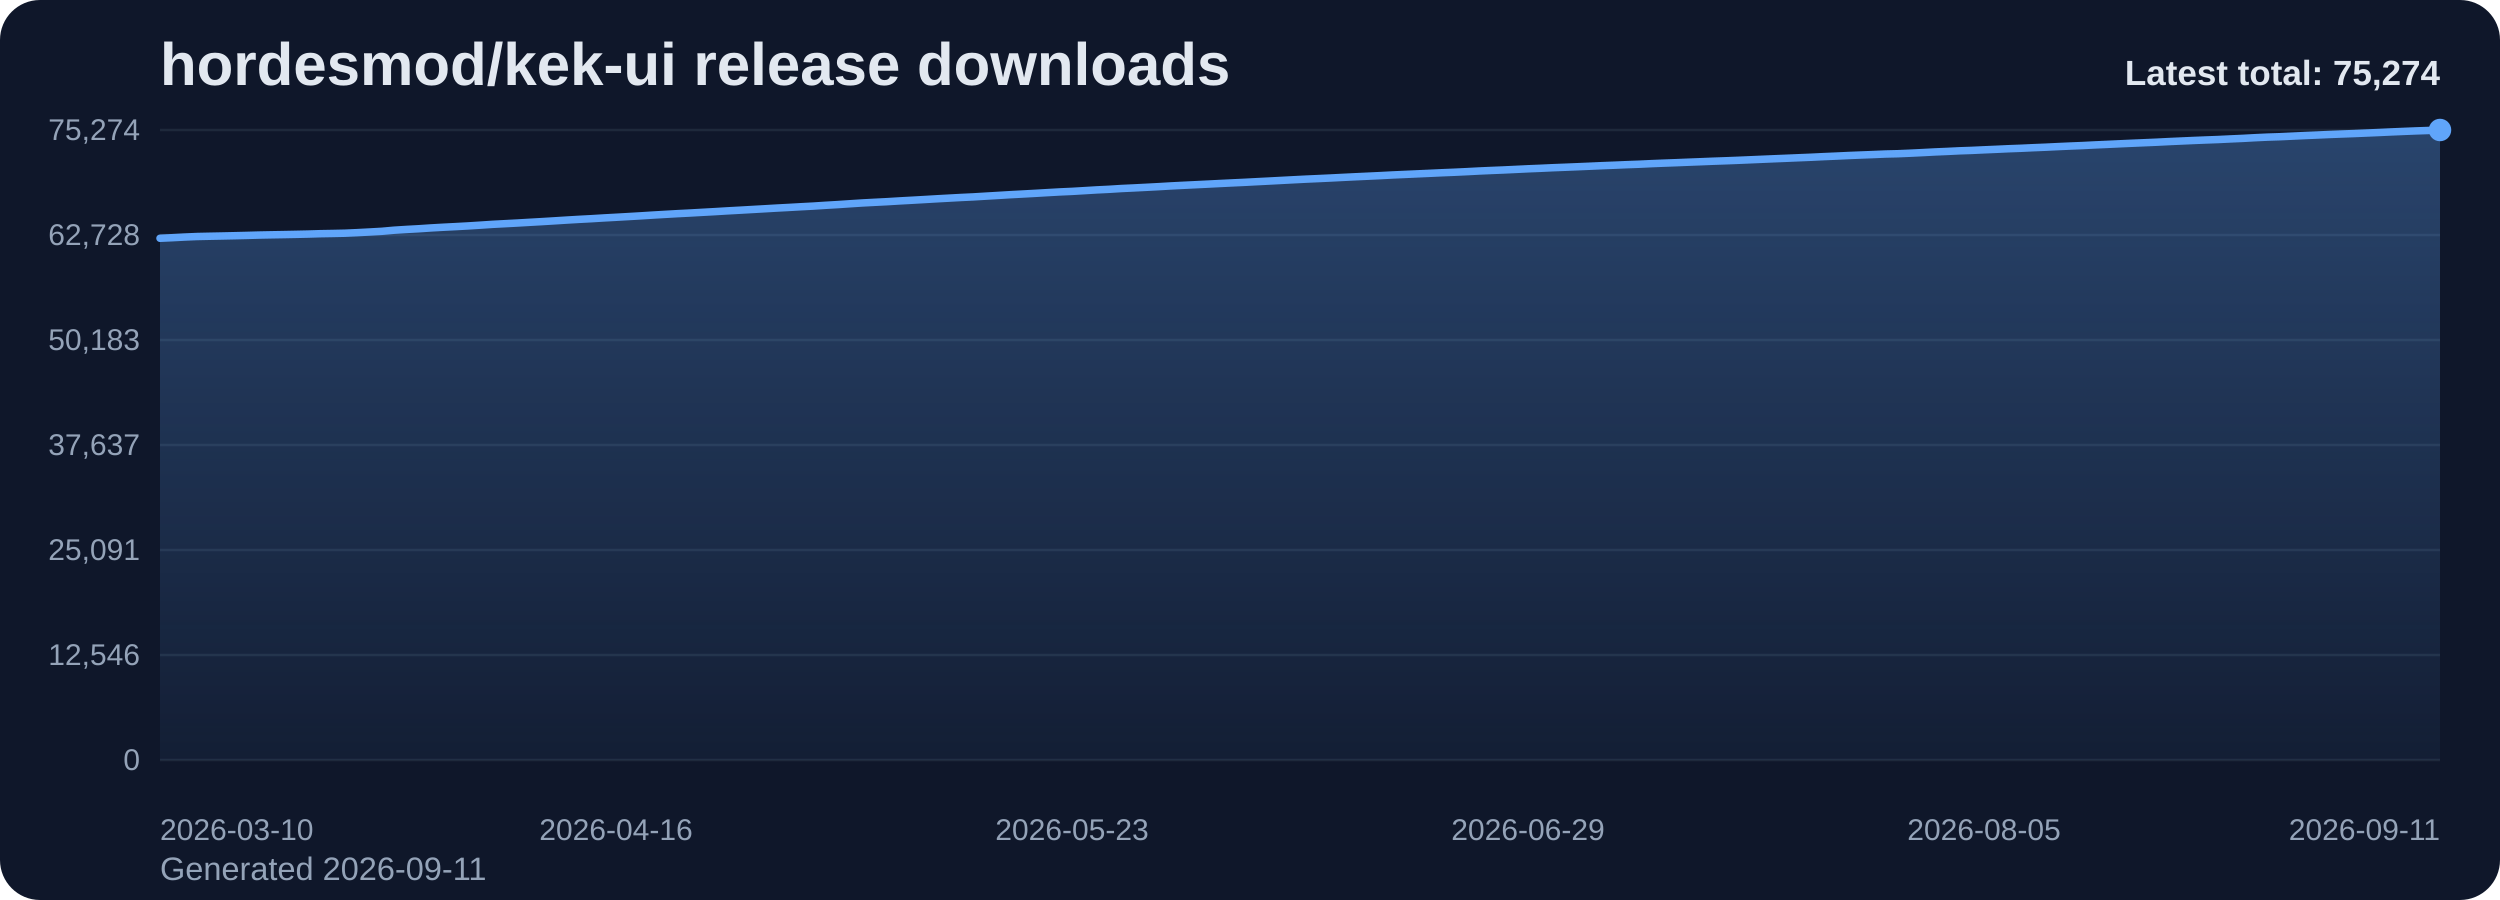
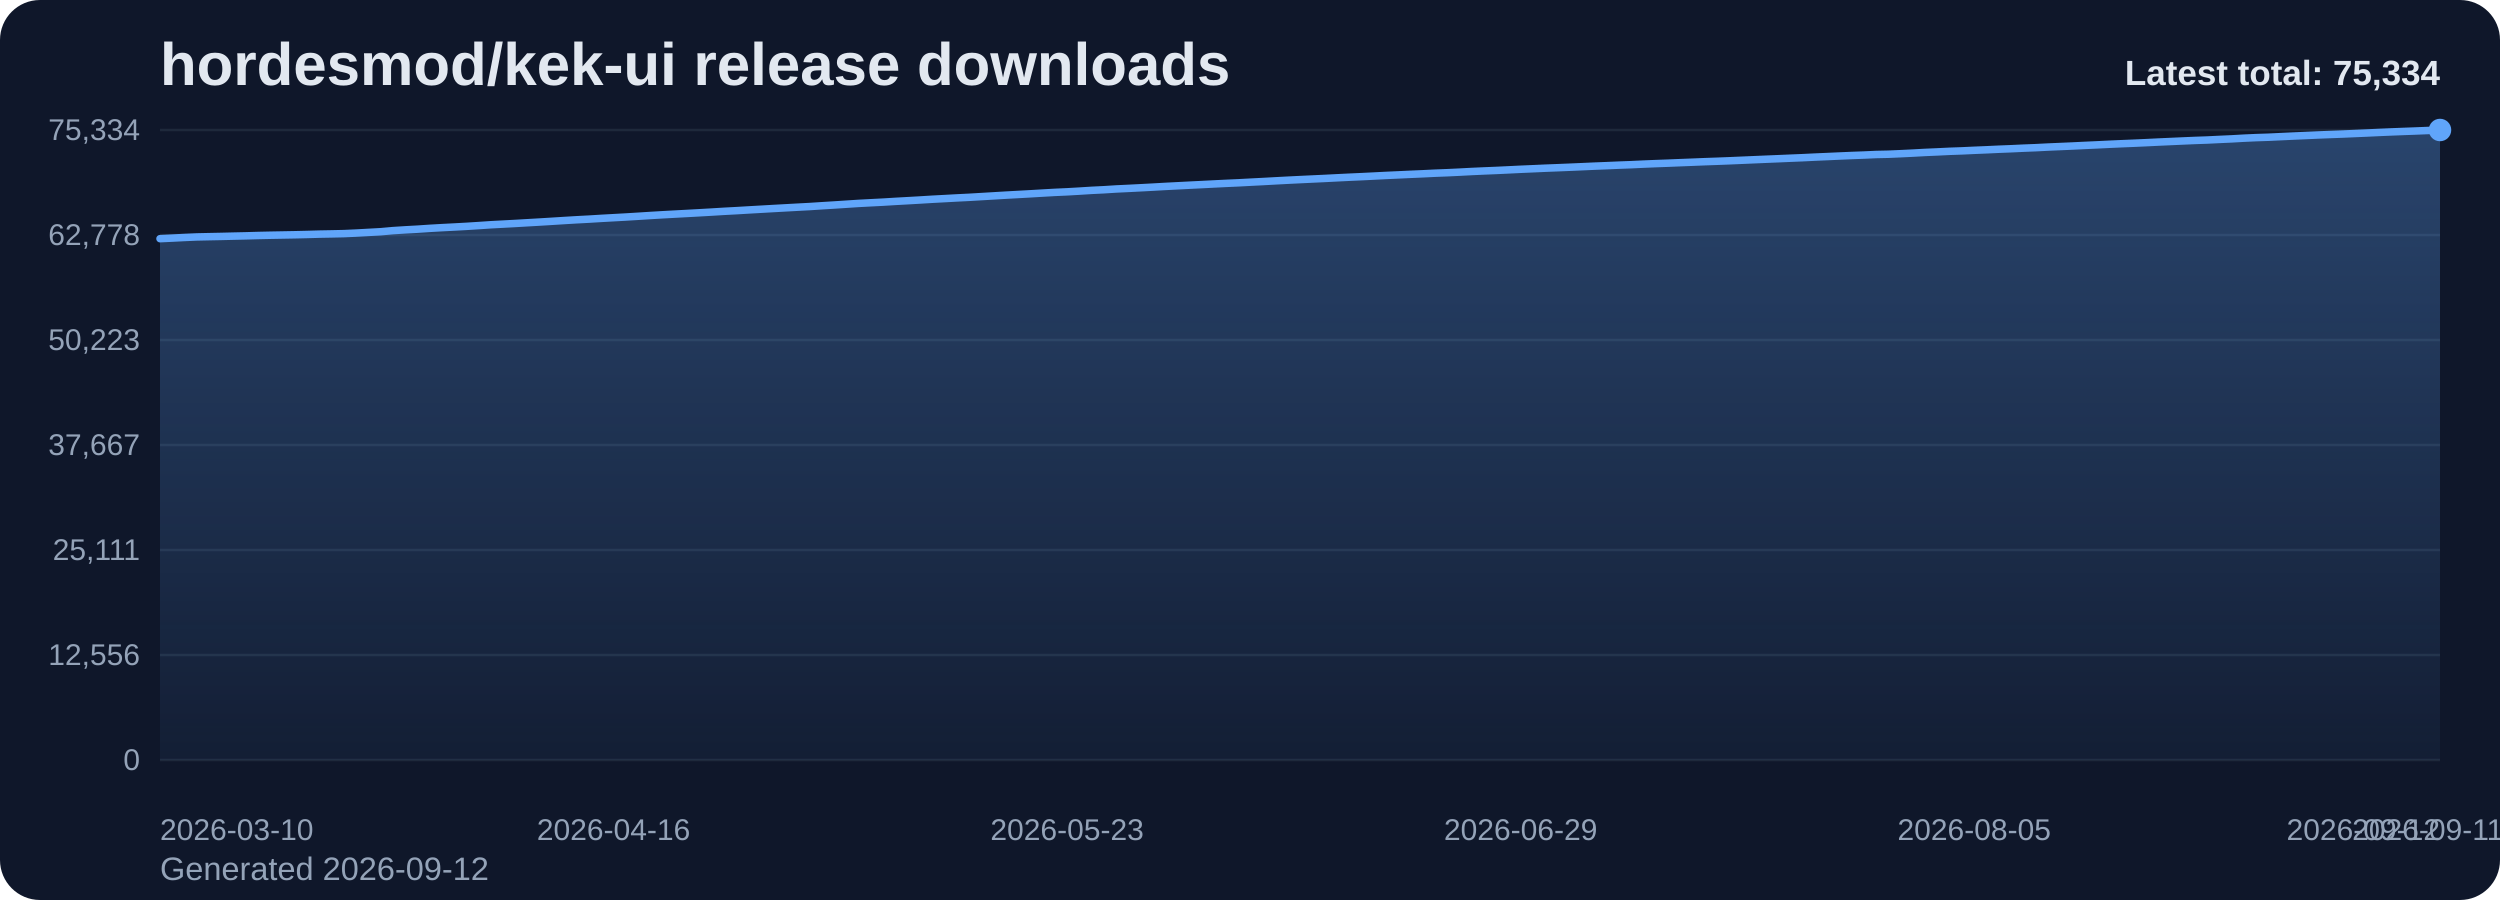
<svg xmlns="http://www.w3.org/2000/svg" viewBox="0 0 1000 360" role="img" aria-label="hordesmod/kek-ui release downloads chart">
  <defs>
    <linearGradient id="fill-total-trend-slate" x1="0" y1="0" x2="0" y2="1">
      <stop offset="0%" stop-color="#60a5fa" stop-opacity="0.32" />
      <stop offset="100%" stop-color="#60a5fa" stop-opacity="0.05" />
    </linearGradient>
    <style>
      .bg { fill: #0f172a; }
      .title { font: 700 24px Arial, sans-serif; fill: #e2e8f0; }
      .sub { font: 400 13px Arial, sans-serif; fill: #94a3b8; }
      .grid { stroke: #1e293b; stroke-width: 1; }
      .axis { font: 400 12px Arial, sans-serif; fill: #94a3b8; }
      .line { fill: none; stroke: #60a5fa; stroke-width: 3; stroke-linecap: round; stroke-linejoin: round; }
      .dot { fill: #60a5fa; }
      .value { font: 600 11px Arial, sans-serif; fill: #cbd5e1; }
      .latest { font: 700 14px Arial, sans-serif; fill: #e2e8f0; }
    </style>
  </defs>
  <rect class="bg" x="0" y="0" width="1000" height="360" rx="16" />
  <text class="title" x="64" y="34">hordesmod/kek-ui release downloads</text>
-   <text class="sub" x="64" y="352">Generated 2026-09-11</text>
+   <text class="sub" x="64" y="352">Generated 2026-09-12</text>
  <line x1="64" y1="52.00" x2="976" y2="52.00" class="grid" />
-   <text x="56" y="56.00" text-anchor="end" class="axis">75,274</text>
+   <text x="56" y="56.00" text-anchor="end" class="axis">75,334</text>
  <line x1="64" y1="94.00" x2="976" y2="94.00" class="grid" />
-   <text x="56" y="98.00" text-anchor="end" class="axis">62,728</text>
+   <text x="56" y="98.00" text-anchor="end" class="axis">62,778</text>
  <line x1="64" y1="136.00" x2="976" y2="136.00" class="grid" />
-   <text x="56" y="140.00" text-anchor="end" class="axis">50,183</text>
+   <text x="56" y="140.00" text-anchor="end" class="axis">50,223</text>
  <line x1="64" y1="178.00" x2="976" y2="178.00" class="grid" />
-   <text x="56" y="182.00" text-anchor="end" class="axis">37,637</text>
+   <text x="56" y="182.00" text-anchor="end" class="axis">37,667</text>
  <line x1="64" y1="220.00" x2="976" y2="220.00" class="grid" />
-   <text x="56" y="224.00" text-anchor="end" class="axis">25,091</text>
+   <text x="56" y="224.00" text-anchor="end" class="axis">25,111</text>
  <line x1="64" y1="262.00" x2="976" y2="262.00" class="grid" />
-   <text x="56" y="266.00" text-anchor="end" class="axis">12,546</text>
+   <text x="56" y="266.00" text-anchor="end" class="axis">12,556</text>
  <line x1="64" y1="304.00" x2="976" y2="304.00" class="grid" />
  <text x="56" y="308.00" text-anchor="end" class="axis">0</text>
-   <path d="M 64.00 304 L 64.00 95.31 L 68.93 95.08 L 73.86 94.82 L 78.79 94.61 L 83.72 94.50 L 88.65 94.40 L 93.58 94.29 L 98.51 94.17 L 103.44 94.03 L 108.37 93.93 L 113.30 93.84 L 118.23 93.74 L 123.16 93.63 L 128.09 93.48 L 133.02 93.39 L 137.95 93.28 L 142.88 93.06 L 147.81 92.80 L 152.74 92.52 L 157.66 92.08 L 162.59 91.77 L 167.52 91.50 L 172.45 91.17 L 177.38 90.89 L 182.31 90.64 L 187.24 90.37 L 192.17 90.06 L 197.10 89.73 L 202.03 89.47 L 206.96 89.21 L 211.89 88.92 L 216.82 88.64 L 221.75 88.34 L 226.68 88.03 L 231.61 87.74 L 236.54 87.48 L 241.47 87.18 L 246.40 86.91 L 251.33 86.63 L 256.26 86.34 L 261.19 86.03 L 266.12 85.74 L 271.05 85.46 L 275.98 85.21 L 280.91 84.93 L 285.84 84.66 L 290.77 84.36 L 295.70 84.09 L 300.63 83.81 L 305.56 83.53 L 310.49 83.24 L 315.42 82.98 L 320.35 82.70 L 325.28 82.44 L 330.21 82.12 L 335.14 81.83 L 340.06 81.50 L 344.99 81.18 L 349.92 80.92 L 354.85 80.67 L 359.78 80.37 L 364.71 80.10 L 369.64 79.82 L 374.57 79.53 L 379.50 79.26 L 384.43 78.99 L 389.36 78.76 L 394.29 78.46 L 399.22 78.17 L 404.15 77.87 L 409.08 77.61 L 414.01 77.34 L 418.94 77.05 L 423.87 76.77 L 428.80 76.55 L 433.73 76.26 L 438.66 75.96 L 443.59 75.72 L 448.52 75.41 L 453.45 75.18 L 458.38 74.93 L 463.31 74.67 L 468.24 74.38 L 473.17 74.13 L 478.10 73.89 L 483.03 73.65 L 487.96 73.40 L 492.89 73.16 L 497.82 72.93 L 502.75 72.67 L 507.68 72.42 L 512.61 72.16 L 517.54 71.90 L 522.46 71.65 L 527.39 71.43 L 532.32 71.20 L 537.25 70.95 L 542.18 70.71 L 547.11 70.48 L 552.04 70.25 L 556.97 69.99 L 561.90 69.77 L 566.83 69.55 L 571.76 69.33 L 576.69 69.10 L 581.62 68.90 L 586.55 68.67 L 591.48 68.41 L 596.41 68.19 L 601.34 67.99 L 606.27 67.76 L 611.20 67.52 L 616.13 67.32 L 621.06 67.09 L 625.99 66.90 L 630.92 66.70 L 635.85 66.49 L 640.78 66.27 L 645.71 66.08 L 650.64 65.87 L 655.57 65.69 L 660.50 65.46 L 665.43 65.26 L 670.36 65.08 L 675.29 64.88 L 680.22 64.69 L 685.15 64.49 L 690.08 64.32 L 695.01 64.13 L 699.94 63.92 L 704.86 63.71 L 709.79 63.50 L 714.72 63.30 L 719.65 63.09 L 724.58 62.89 L 729.51 62.65 L 734.44 62.44 L 739.37 62.21 L 744.30 62.01 L 749.23 61.82 L 754.16 61.61 L 759.09 61.49 L 764.02 61.28 L 768.95 61.04 L 773.88 60.78 L 778.81 60.57 L 783.74 60.33 L 788.67 60.16 L 793.60 59.93 L 798.53 59.72 L 803.46 59.49 L 808.39 59.31 L 813.32 59.08 L 818.25 58.88 L 823.18 58.64 L 828.11 58.42 L 833.04 58.22 L 837.97 57.97 L 842.90 57.75 L 847.83 57.52 L 852.76 57.30 L 857.69 57.09 L 862.62 56.88 L 867.55 56.63 L 872.48 56.41 L 877.41 56.19 L 882.34 55.99 L 887.26 55.81 L 892.19 55.57 L 897.12 55.35 L 902.05 55.08 L 906.98 54.85 L 911.91 54.69 L 916.84 54.46 L 921.77 54.23 L 926.70 54.02 L 931.63 53.80 L 936.56 53.61 L 941.49 53.43 L 946.42 53.22 L 951.35 53.01 L 956.28 52.78 L 961.21 52.57 L 966.14 52.37 L 971.07 52.20 L 976.00 52.00 L 976.00 304 Z" fill="url(#fill-total-trend-slate)" />
-   <polyline class="line" points="64.00,95.31 68.93,95.08 73.86,94.82 78.79,94.61 83.72,94.50 88.65,94.40 93.58,94.29 98.51,94.17 103.44,94.03 108.37,93.93 113.30,93.84 118.23,93.74 123.16,93.63 128.09,93.48 133.02,93.39 137.95,93.28 142.88,93.06 147.81,92.80 152.74,92.52 157.66,92.08 162.59,91.77 167.52,91.50 172.45,91.17 177.38,90.89 182.31,90.64 187.24,90.37 192.17,90.06 197.10,89.73 202.03,89.47 206.96,89.21 211.89,88.92 216.82,88.64 221.75,88.34 226.68,88.03 231.61,87.74 236.54,87.48 241.47,87.18 246.40,86.91 251.33,86.63 256.26,86.34 261.19,86.03 266.12,85.74 271.05,85.46 275.98,85.21 280.91,84.93 285.84,84.66 290.77,84.36 295.70,84.09 300.63,83.81 305.56,83.53 310.49,83.24 315.42,82.98 320.35,82.70 325.28,82.44 330.21,82.12 335.14,81.83 340.06,81.50 344.99,81.18 349.92,80.92 354.85,80.67 359.78,80.37 364.71,80.10 369.64,79.82 374.57,79.53 379.50,79.26 384.43,78.99 389.36,78.76 394.29,78.46 399.22,78.17 404.15,77.87 409.08,77.61 414.01,77.34 418.94,77.05 423.87,76.77 428.80,76.55 433.73,76.26 438.66,75.96 443.59,75.72 448.52,75.41 453.45,75.18 458.38,74.93 463.31,74.67 468.24,74.38 473.17,74.13 478.10,73.89 483.03,73.65 487.96,73.40 492.89,73.16 497.82,72.93 502.75,72.67 507.68,72.42 512.61,72.16 517.54,71.90 522.46,71.65 527.39,71.43 532.32,71.20 537.25,70.95 542.18,70.71 547.11,70.48 552.04,70.25 556.97,69.99 561.90,69.77 566.83,69.55 571.76,69.33 576.69,69.10 581.62,68.90 586.55,68.67 591.48,68.41 596.41,68.19 601.34,67.99 606.27,67.76 611.20,67.52 616.13,67.32 621.06,67.09 625.99,66.90 630.92,66.70 635.85,66.49 640.78,66.27 645.71,66.08 650.64,65.87 655.57,65.69 660.50,65.46 665.43,65.26 670.36,65.08 675.29,64.88 680.22,64.69 685.15,64.49 690.08,64.32 695.01,64.13 699.94,63.92 704.86,63.71 709.79,63.50 714.72,63.30 719.65,63.09 724.58,62.89 729.51,62.65 734.44,62.44 739.37,62.21 744.30,62.01 749.23,61.82 754.16,61.61 759.09,61.49 764.02,61.28 768.95,61.04 773.88,60.78 778.81,60.57 783.74,60.33 788.67,60.16 793.60,59.93 798.53,59.72 803.46,59.49 808.39,59.31 813.32,59.08 818.25,58.88 823.18,58.64 828.11,58.42 833.04,58.22 837.97,57.97 842.90,57.75 847.83,57.52 852.76,57.30 857.69,57.09 862.62,56.88 867.55,56.63 872.48,56.41 877.41,56.19 882.34,55.99 887.26,55.81 892.19,55.57 897.12,55.35 902.05,55.08 906.98,54.85 911.91,54.69 916.84,54.46 921.77,54.23 926.70,54.02 931.63,53.80 936.56,53.61 941.49,53.43 946.42,53.22 951.35,53.01 956.28,52.78 961.21,52.57 966.14,52.37 971.07,52.20 976.00,52.00" />
+   <path d="M 64.00 304 L 64.00 95.47 L 68.90 95.24 L 73.81 94.99 L 78.71 94.78 L 83.61 94.67 L 88.52 94.57 L 93.42 94.45 L 98.32 94.34 L 103.23 94.20 L 108.13 94.09 L 113.03 94.00 L 117.94 93.91 L 122.84 93.79 L 127.74 93.65 L 132.65 93.56 L 137.55 93.45 L 142.45 93.23 L 147.35 92.96 L 152.26 92.69 L 157.16 92.25 L 162.06 91.94 L 166.97 91.67 L 171.87 91.34 L 176.77 91.06 L 181.68 90.81 L 186.58 90.54 L 191.48 90.23 L 196.39 89.90 L 201.29 89.64 L 206.19 89.38 L 211.10 89.09 L 216.00 88.81 L 220.90 88.51 L 225.81 88.20 L 230.71 87.91 L 235.61 87.65 L 240.52 87.35 L 245.42 87.08 L 250.32 86.81 L 255.23 86.51 L 260.13 86.20 L 265.03 85.91 L 269.94 85.64 L 274.84 85.38 L 279.74 85.11 L 284.65 84.83 L 289.55 84.53 L 294.45 84.27 L 299.35 83.98 L 304.26 83.70 L 309.16 83.42 L 314.06 83.15 L 318.97 82.88 L 323.87 82.62 L 328.77 82.30 L 333.68 82.00 L 338.58 81.68 L 343.48 81.36 L 348.39 81.10 L 353.29 80.85 L 358.19 80.55 L 363.10 80.28 L 368.00 80.00 L 372.90 79.70 L 377.81 79.44 L 382.71 79.17 L 387.61 78.93 L 392.52 78.64 L 397.42 78.35 L 402.32 78.06 L 407.23 77.79 L 412.13 77.52 L 417.03 77.23 L 421.94 76.95 L 426.84 76.73 L 431.74 76.45 L 436.65 76.14 L 441.55 75.90 L 446.45 75.59 L 451.35 75.36 L 456.26 75.11 L 461.16 74.85 L 466.06 74.57 L 470.97 74.32 L 475.87 74.07 L 480.77 73.83 L 485.68 73.58 L 490.58 73.34 L 495.48 73.12 L 500.39 72.86 L 505.29 72.61 L 510.19 72.34 L 515.10 72.08 L 520.00 71.84 L 524.90 71.61 L 529.81 71.38 L 534.71 71.13 L 539.61 70.89 L 544.52 70.67 L 549.42 70.43 L 554.32 70.18 L 559.23 69.96 L 564.13 69.73 L 569.03 69.52 L 573.94 69.28 L 578.84 69.09 L 583.74 68.86 L 588.65 68.60 L 593.55 68.38 L 598.45 68.18 L 603.35 67.95 L 608.26 67.71 L 613.16 67.50 L 618.06 67.28 L 622.97 67.09 L 627.87 66.89 L 632.77 66.68 L 637.68 66.46 L 642.58 66.27 L 647.48 66.06 L 652.39 65.88 L 657.29 65.65 L 662.19 65.45 L 667.10 65.27 L 672.00 65.07 L 676.90 64.88 L 681.81 64.68 L 686.71 64.51 L 691.61 64.32 L 696.52 64.11 L 701.42 63.90 L 706.32 63.69 L 711.23 63.49 L 716.13 63.28 L 721.03 63.08 L 725.94 62.84 L 730.84 62.63 L 735.74 62.41 L 740.65 62.20 L 745.55 62.02 L 750.45 61.80 L 755.35 61.69 L 760.26 61.48 L 765.16 61.24 L 770.06 60.97 L 774.97 60.76 L 779.87 60.52 L 784.77 60.35 L 789.68 60.12 L 794.58 59.92 L 799.48 59.69 L 804.39 59.50 L 809.29 59.27 L 814.19 59.08 L 819.10 58.83 L 824.00 58.62 L 828.90 58.41 L 833.81 58.17 L 838.71 57.95 L 843.61 57.71 L 848.52 57.49 L 853.42 57.29 L 858.32 57.07 L 863.23 56.83 L 868.13 56.61 L 873.03 56.39 L 877.94 56.18 L 882.84 56.01 L 887.74 55.77 L 892.65 55.55 L 897.55 55.27 L 902.45 55.05 L 907.35 54.89 L 912.26 54.66 L 917.16 54.43 L 922.06 54.22 L 926.97 54.00 L 931.87 53.81 L 936.77 53.63 L 941.68 53.42 L 946.58 53.21 L 951.48 52.98 L 956.39 52.77 L 961.29 52.58 L 966.19 52.40 L 971.10 52.20 L 976.00 52.00 L 976.00 304 Z" fill="url(#fill-total-trend-slate)" />
+   <polyline class="line" points="64.00,95.47 68.90,95.24 73.81,94.99 78.71,94.78 83.61,94.67 88.52,94.57 93.42,94.45 98.32,94.34 103.23,94.20 108.13,94.09 113.03,94.00 117.94,93.91 122.84,93.79 127.74,93.65 132.65,93.56 137.55,93.45 142.45,93.23 147.35,92.96 152.26,92.69 157.16,92.25 162.06,91.94 166.97,91.67 171.87,91.34 176.77,91.06 181.68,90.81 186.58,90.54 191.48,90.23 196.39,89.90 201.29,89.64 206.19,89.38 211.10,89.09 216.00,88.81 220.90,88.51 225.81,88.20 230.71,87.91 235.61,87.65 240.52,87.35 245.42,87.08 250.32,86.81 255.23,86.51 260.13,86.20 265.03,85.91 269.94,85.64 274.84,85.38 279.74,85.11 284.65,84.83 289.55,84.53 294.45,84.27 299.35,83.98 304.26,83.70 309.16,83.42 314.06,83.15 318.97,82.88 323.87,82.62 328.77,82.30 333.68,82.00 338.58,81.68 343.48,81.36 348.39,81.10 353.29,80.85 358.19,80.55 363.10,80.28 368.00,80.00 372.90,79.70 377.81,79.44 382.71,79.17 387.61,78.93 392.52,78.64 397.42,78.35 402.32,78.06 407.23,77.79 412.13,77.52 417.03,77.23 421.94,76.95 426.84,76.73 431.74,76.45 436.65,76.14 441.55,75.90 446.45,75.59 451.35,75.36 456.26,75.11 461.16,74.85 466.06,74.57 470.97,74.32 475.87,74.07 480.77,73.83 485.68,73.58 490.58,73.34 495.48,73.12 500.39,72.86 505.29,72.61 510.19,72.34 515.10,72.08 520.00,71.84 524.90,71.61 529.81,71.38 534.71,71.13 539.61,70.89 544.52,70.67 549.42,70.43 554.32,70.18 559.23,69.96 564.13,69.73 569.03,69.52 573.94,69.28 578.84,69.09 583.74,68.86 588.65,68.60 593.55,68.38 598.45,68.18 603.35,67.95 608.26,67.71 613.16,67.50 618.06,67.28 622.97,67.09 627.87,66.89 632.77,66.68 637.68,66.46 642.58,66.27 647.48,66.06 652.39,65.88 657.29,65.65 662.19,65.45 667.10,65.27 672.00,65.07 676.90,64.88 681.81,64.68 686.71,64.51 691.61,64.32 696.52,64.11 701.42,63.90 706.32,63.69 711.23,63.49 716.13,63.28 721.03,63.08 725.94,62.84 730.84,62.63 735.74,62.41 740.65,62.20 745.55,62.02 750.45,61.80 755.35,61.69 760.26,61.48 765.16,61.24 770.06,60.97 774.97,60.76 779.87,60.52 784.77,60.35 789.68,60.12 794.58,59.92 799.48,59.69 804.39,59.50 809.29,59.27 814.19,59.08 819.10,58.83 824.00,58.62 828.90,58.41 833.81,58.17 838.71,57.95 843.61,57.71 848.52,57.49 853.42,57.29 858.32,57.07 863.23,56.83 868.13,56.61 873.03,56.39 877.94,56.18 882.84,56.01 887.74,55.77 892.65,55.55 897.55,55.27 902.45,55.05 907.35,54.89 912.26,54.66 917.16,54.43 922.06,54.22 926.97,54.00 931.87,53.81 936.77,53.63 941.68,53.42 946.58,53.21 951.48,52.98 956.39,52.77 961.29,52.58 966.19,52.40 971.10,52.20 976.00,52.00" />
  <circle class="dot" cx="976.00" cy="52.00" r="4.5" />
  <text class="axis" x="64.00" y="336" text-anchor="start">2026-03-10</text>
-   <text class="axis" x="246.40" y="336" text-anchor="middle">2026-04-16</text>
-   <text class="axis" x="428.80" y="336" text-anchor="middle">2026-05-23</text>
-   <text class="axis" x="611.20" y="336" text-anchor="middle">2026-06-29</text>
-   <text class="axis" x="793.60" y="336" text-anchor="middle">2026-08-05</text>
-   <text class="axis" x="976.00" y="336" text-anchor="end">2026-09-11</text>
-   <text class="latest" x="976" y="34" text-anchor="end">Latest total: 75,274</text>
+   <text class="axis" x="245.42" y="336" text-anchor="middle">2026-04-16</text>
+   <text class="axis" x="426.84" y="336" text-anchor="middle">2026-05-23</text>
+   <text class="axis" x="608.26" y="336" text-anchor="middle">2026-06-29</text>
+   <text class="axis" x="789.68" y="336" text-anchor="middle">2026-08-05</text>
+   <text class="axis" x="971.10" y="336" text-anchor="middle">2026-09-11</text>
+   <text class="axis" x="976.00" y="336" text-anchor="end">2026-09-12</text>
+   <text class="latest" x="976" y="34" text-anchor="end">Latest total: 75,334</text>
</svg>
